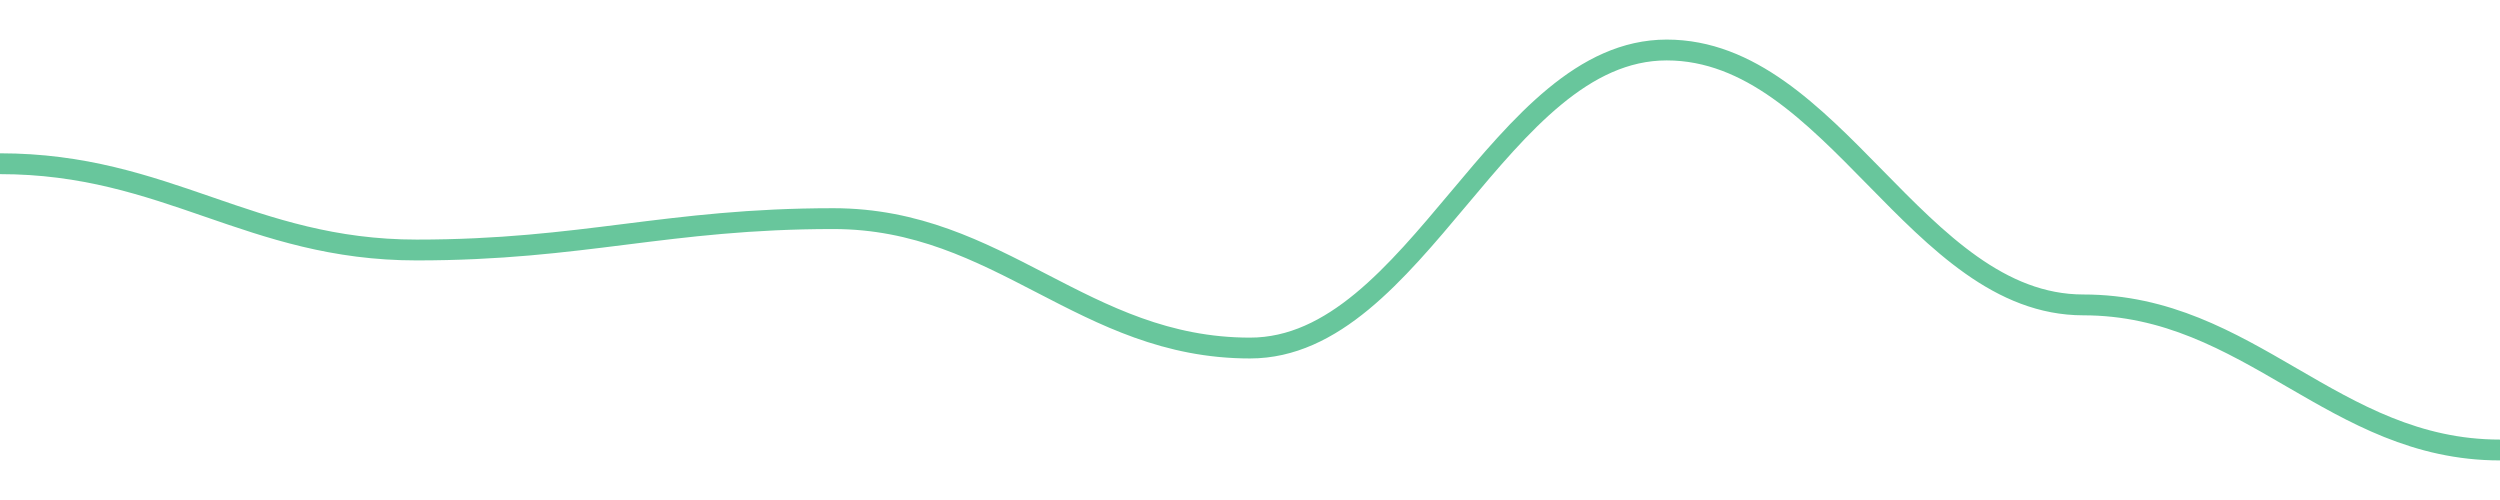
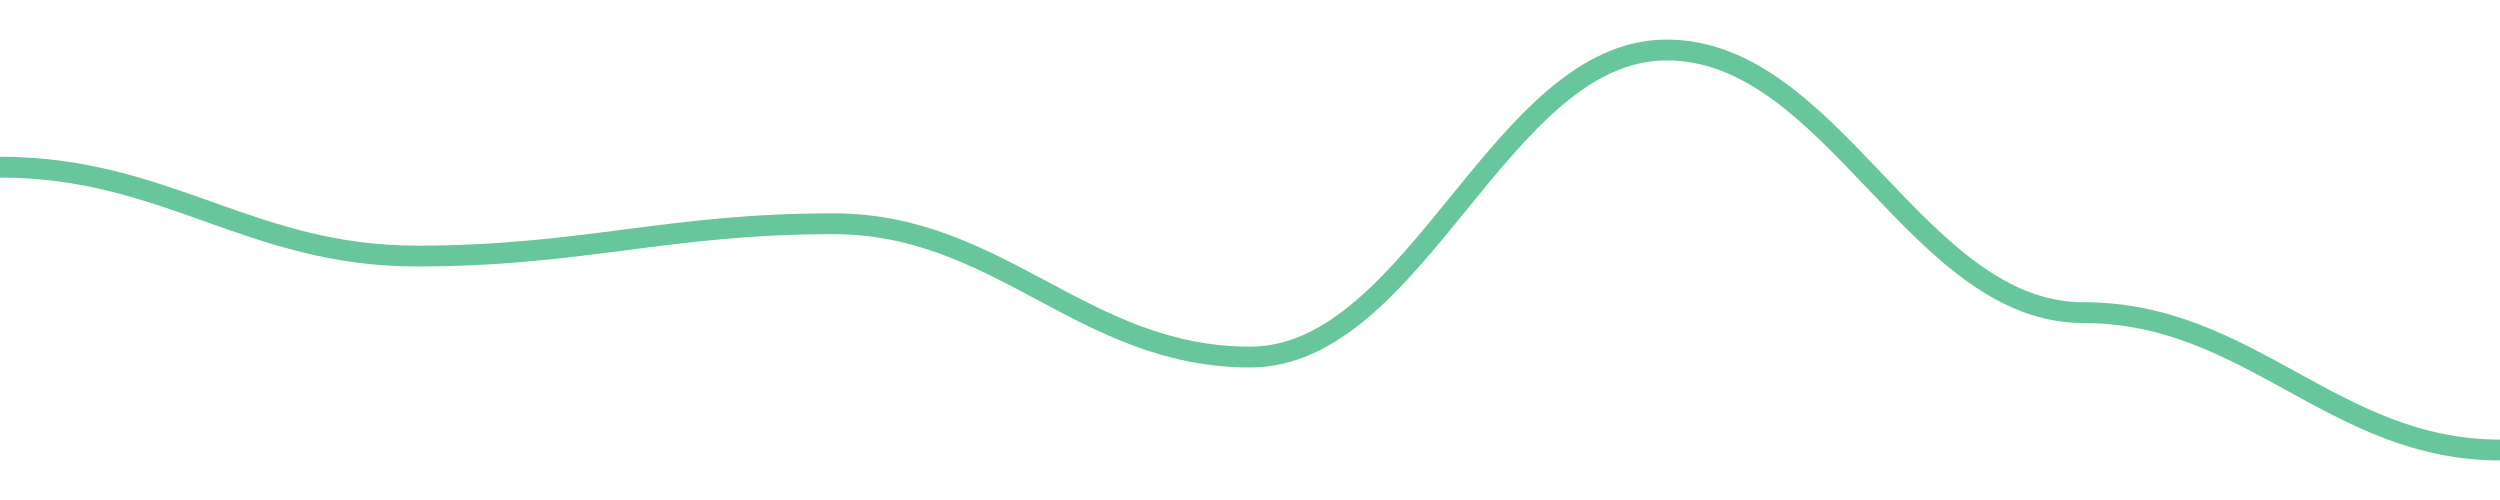
<svg width="180" height="36">
-   <path d="M 0.0,11.788 C 12.0,11.788 18.0,18 30.0,18 C 42.0,18 48.0,15.741 60.0,15.741 C 72.0,15.741 78.0,25.059 90.0,25.059 C 102.0,25.059 108.0,3.6 120.0,3.6 C 132.0,3.6 138.0,21.953 150.0,21.953 C 162.0,21.953 168.0,32.4 180.0,32.4 " fill="none" stroke="#42b883" stroke-width="1.5" opacity="0.8" />
+   <path d="M 0.0,12.036 C 12.0,12.036 18.0,18.436 30.0,18.436 C 42.0,18.436 48.0,16.109 60.0,16.109 C 72.0,16.109 78.0,25.709 90.0,25.709 C 102.0,25.709 108.0,3.6 120.0,3.6 C 132.0,3.6 138.0,22.509 150.0,22.509 C 162.0,22.509 168.0,32.4 180.0,32.4 " fill="none" stroke="#42b883" stroke-width="1.5" opacity="0.8" />
</svg>
